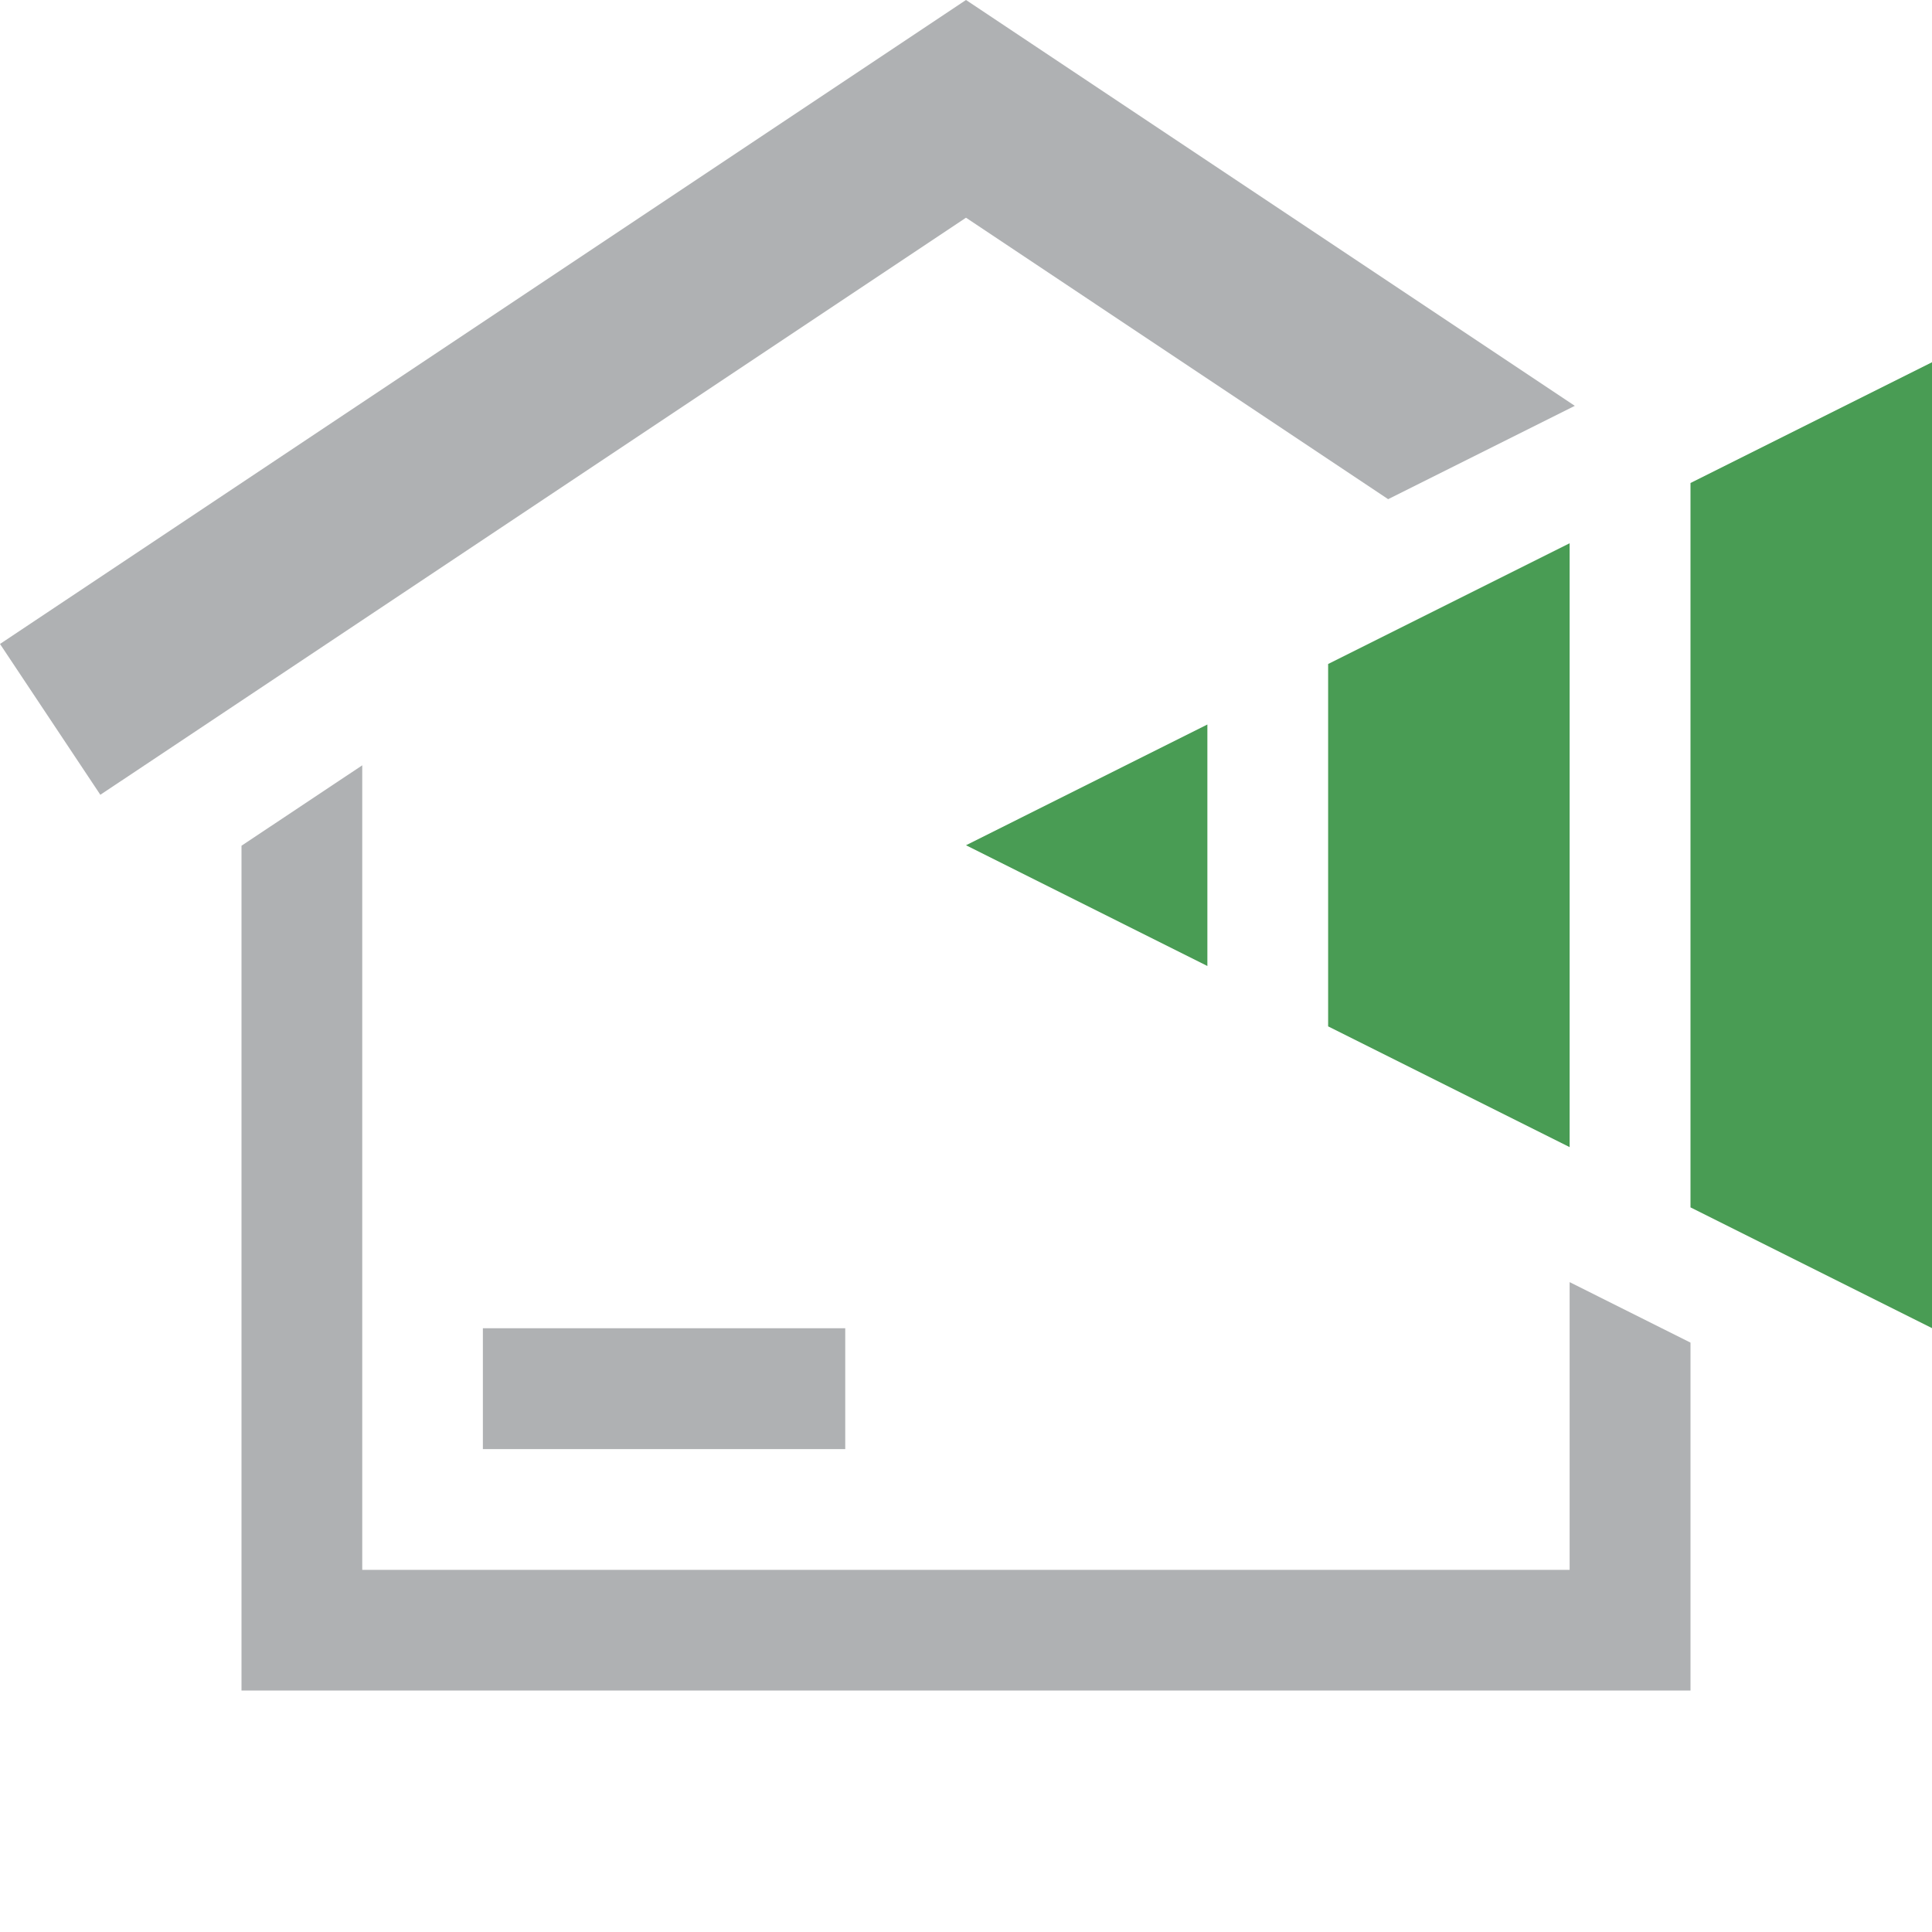
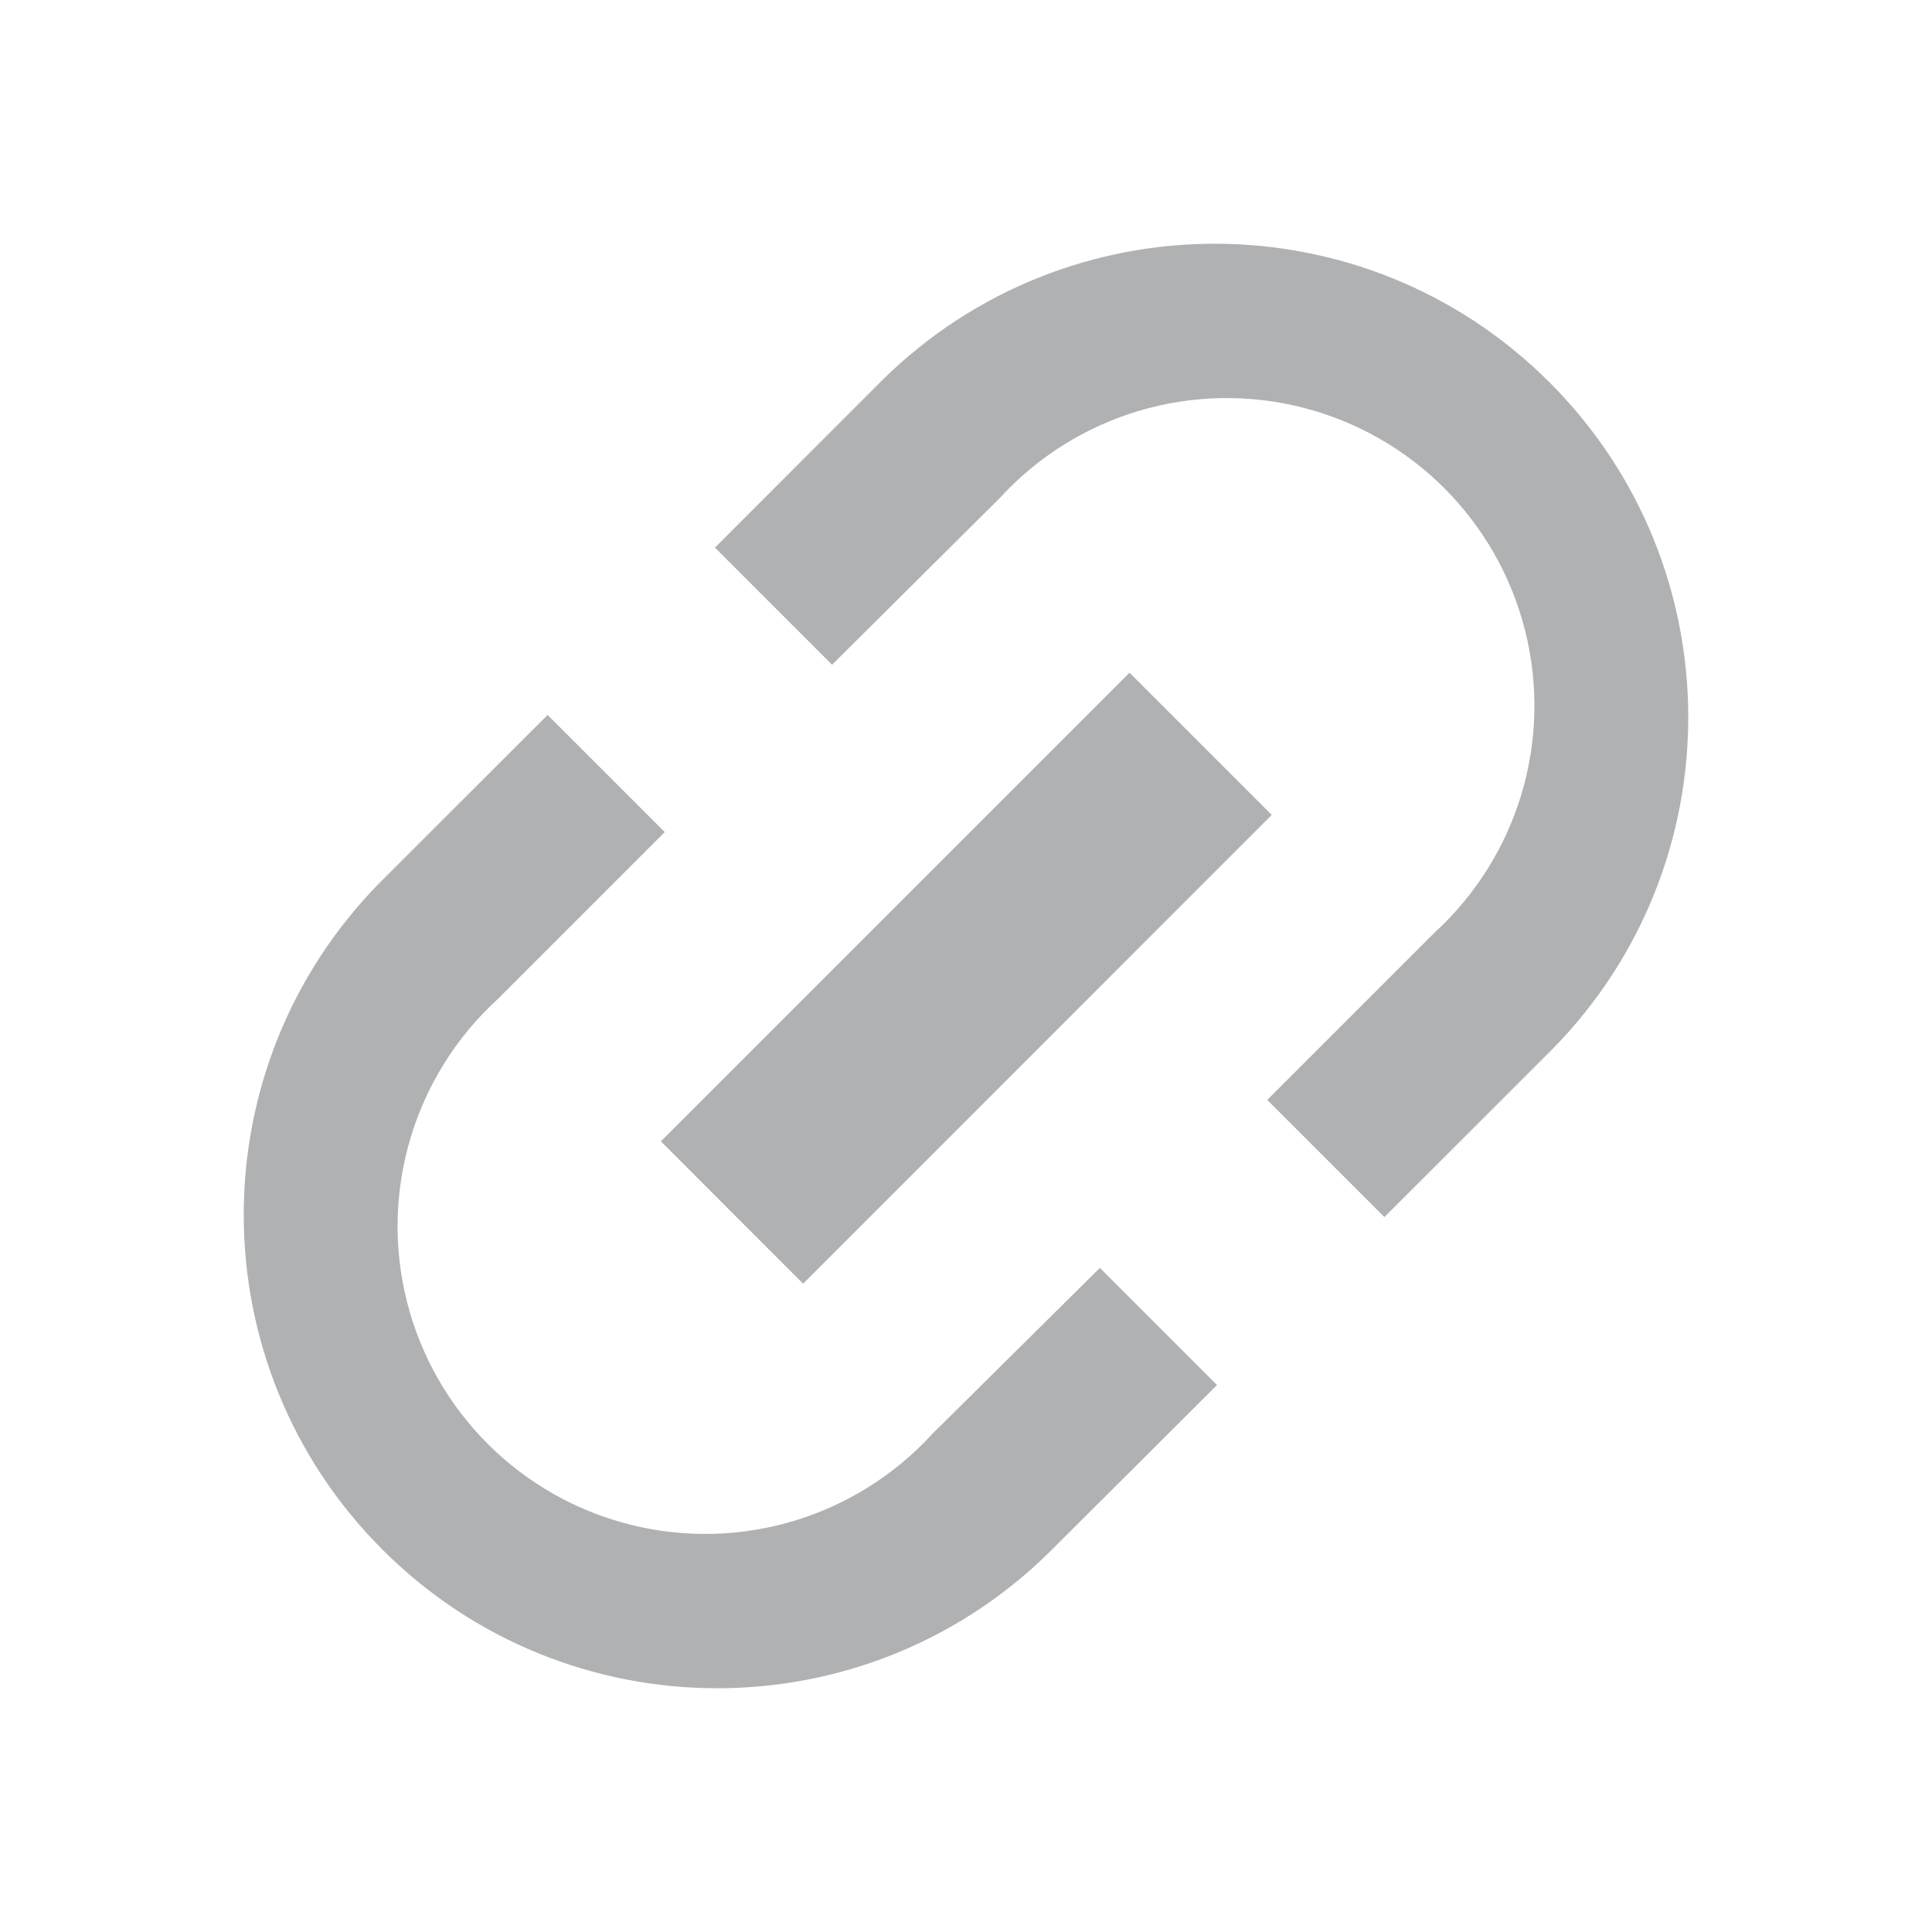
<svg xmlns="http://www.w3.org/2000/svg" width="16" height="16" viewBox="0 0 16 16">
-   <g fill-rule="evenodd">
-     <path fill="#AFB1B3" d="M8,-0 L0,5.333 L0.831,6.582 L8,1.803 L11.496,4.134 L13.042,3.361 L8,-0 Z M2,7.004 L2,14 L14,14 L14,11.119 L12.999,10.618 L12.999,13.001 L3,13.001 L3,6.338 L2,7.004 Z M3.999,12.001 L7,12.001 L7,11 L3.999,11 L3.999,12.001 Z" />
-     <path fill="#499C54" d="M14,4 L14,9.999 L16,10.999 L16,3 L14,4 Z M10.999,5.499 L10.999,8.5 L12.999,9.5 L12.999,4.499 L10.999,5.499 Z M8,7 L9.999,8 L9.999,6 L8,7 Z" />
-   </g>
+   <path fill="#afb1b3" fill-rule="evenodd" d="M4.535 5.921l.97.97-1.386 1.386a2.548 2.548 0 103.6 3.6l1.39-1.377.97.97-1.386 1.382a3.921 3.921 0 01-5.545-5.545zm1.386-1.386l1.386-1.387a3.921 3.921 0 015.545 5.545l-1.387 1.386-.97-.97 1.386-1.386a2.548 2.548 0 10-3.6-3.6l-1.39 1.382zm-.448 4.917l3.881-3.881 1.178 1.178-3.881 3.882z" />
</svg>
